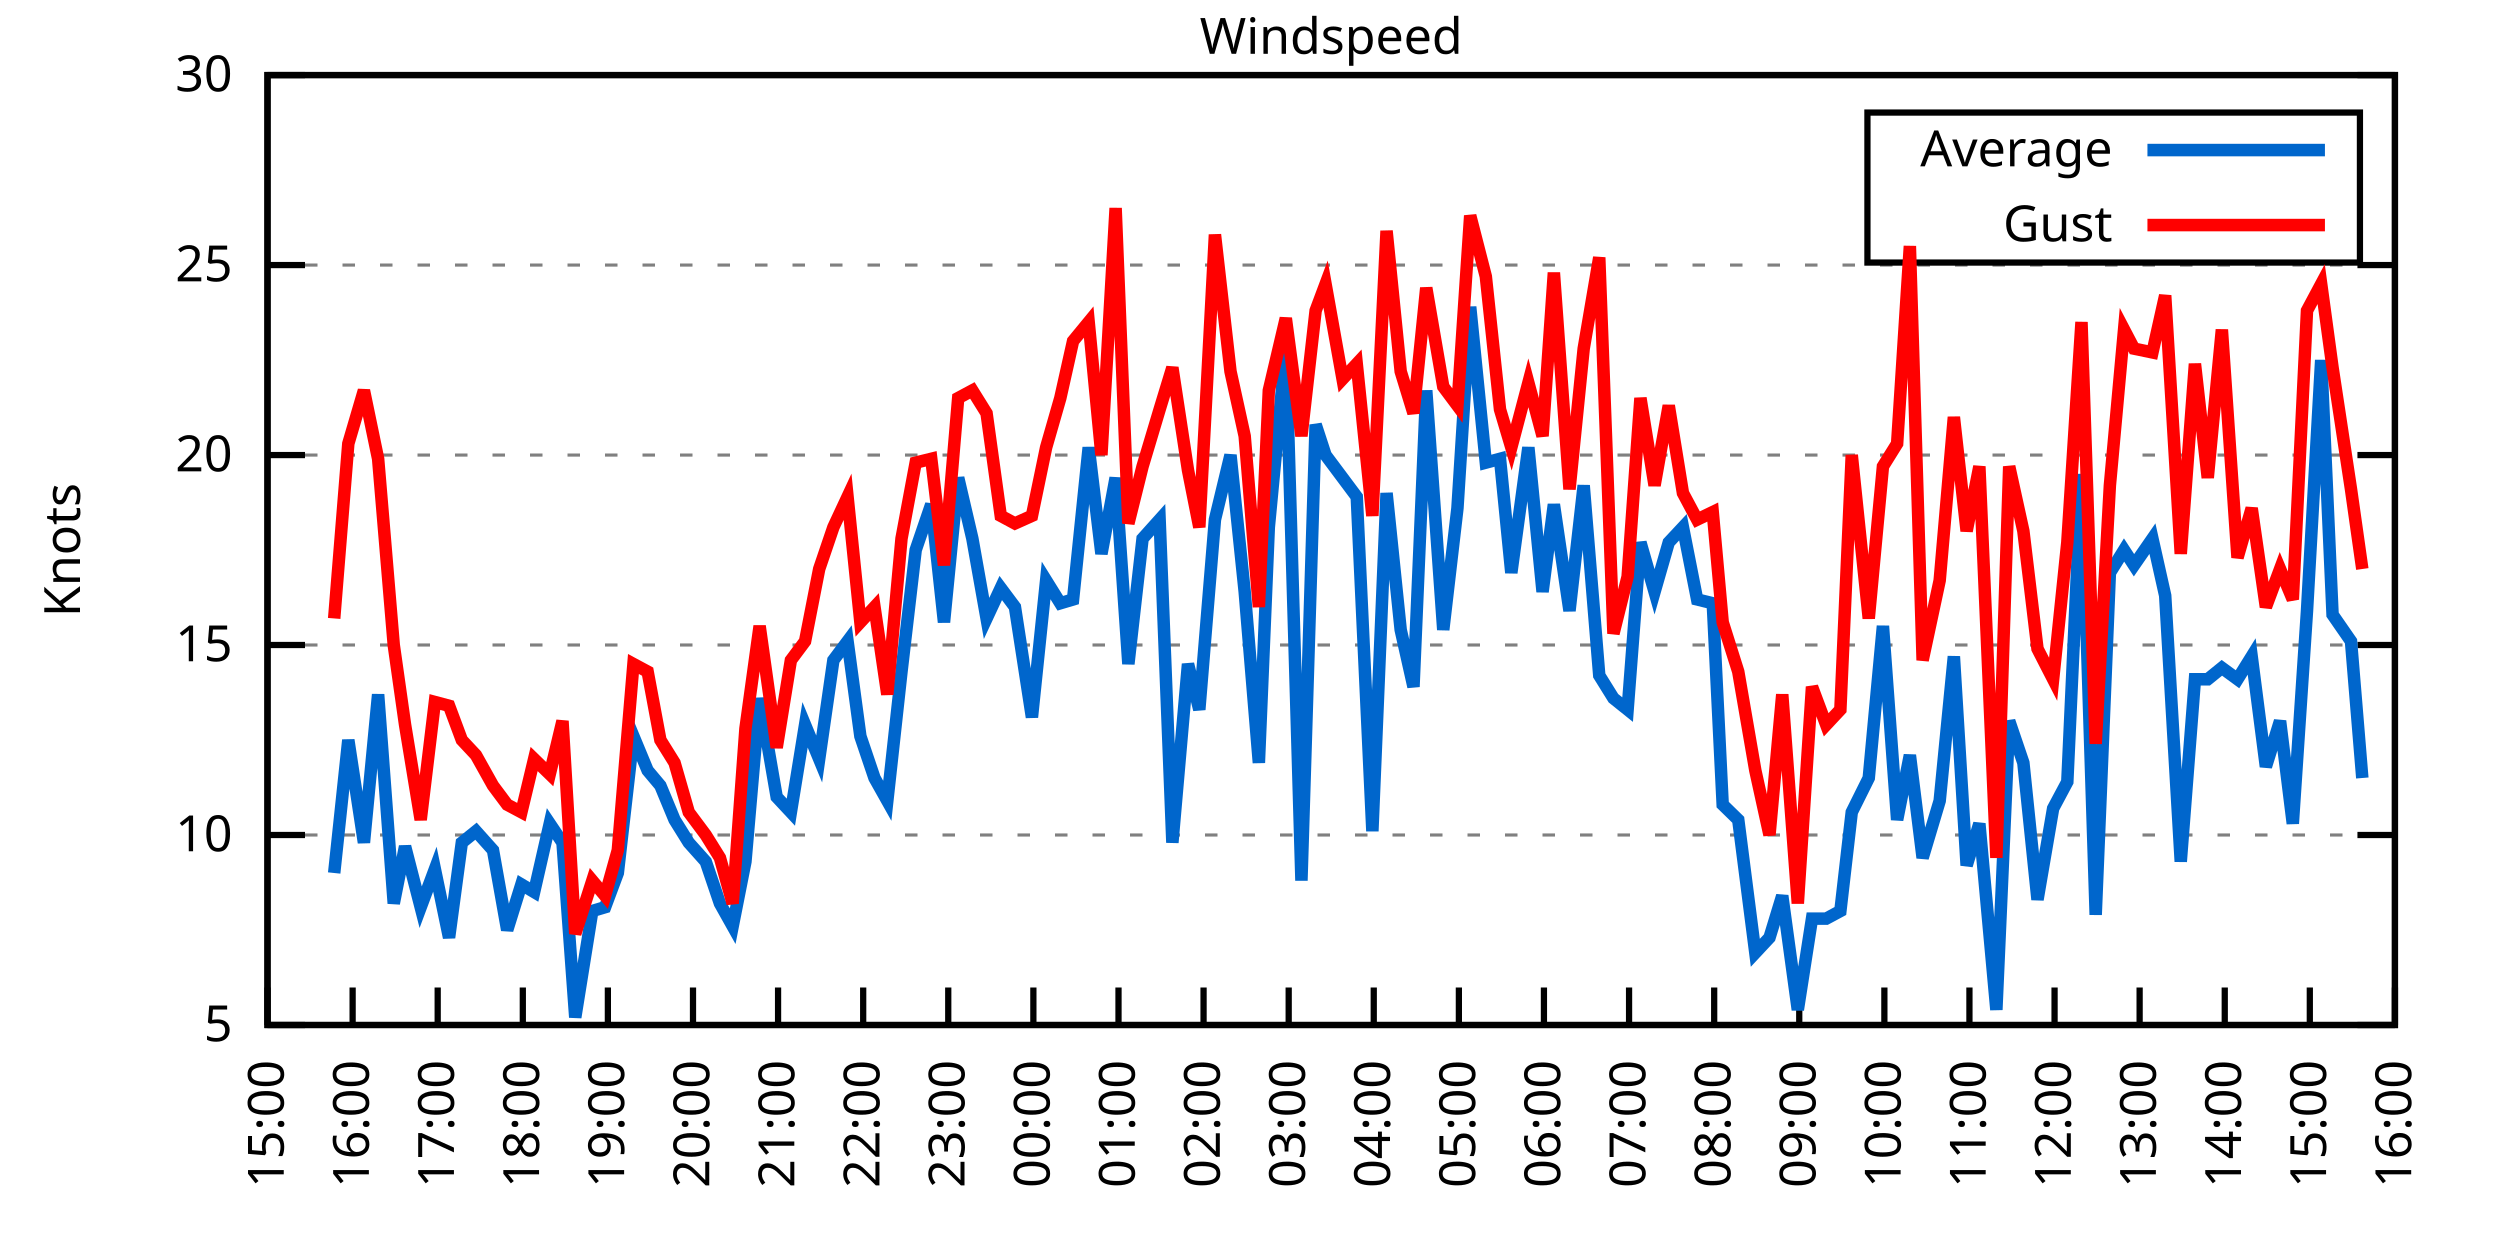
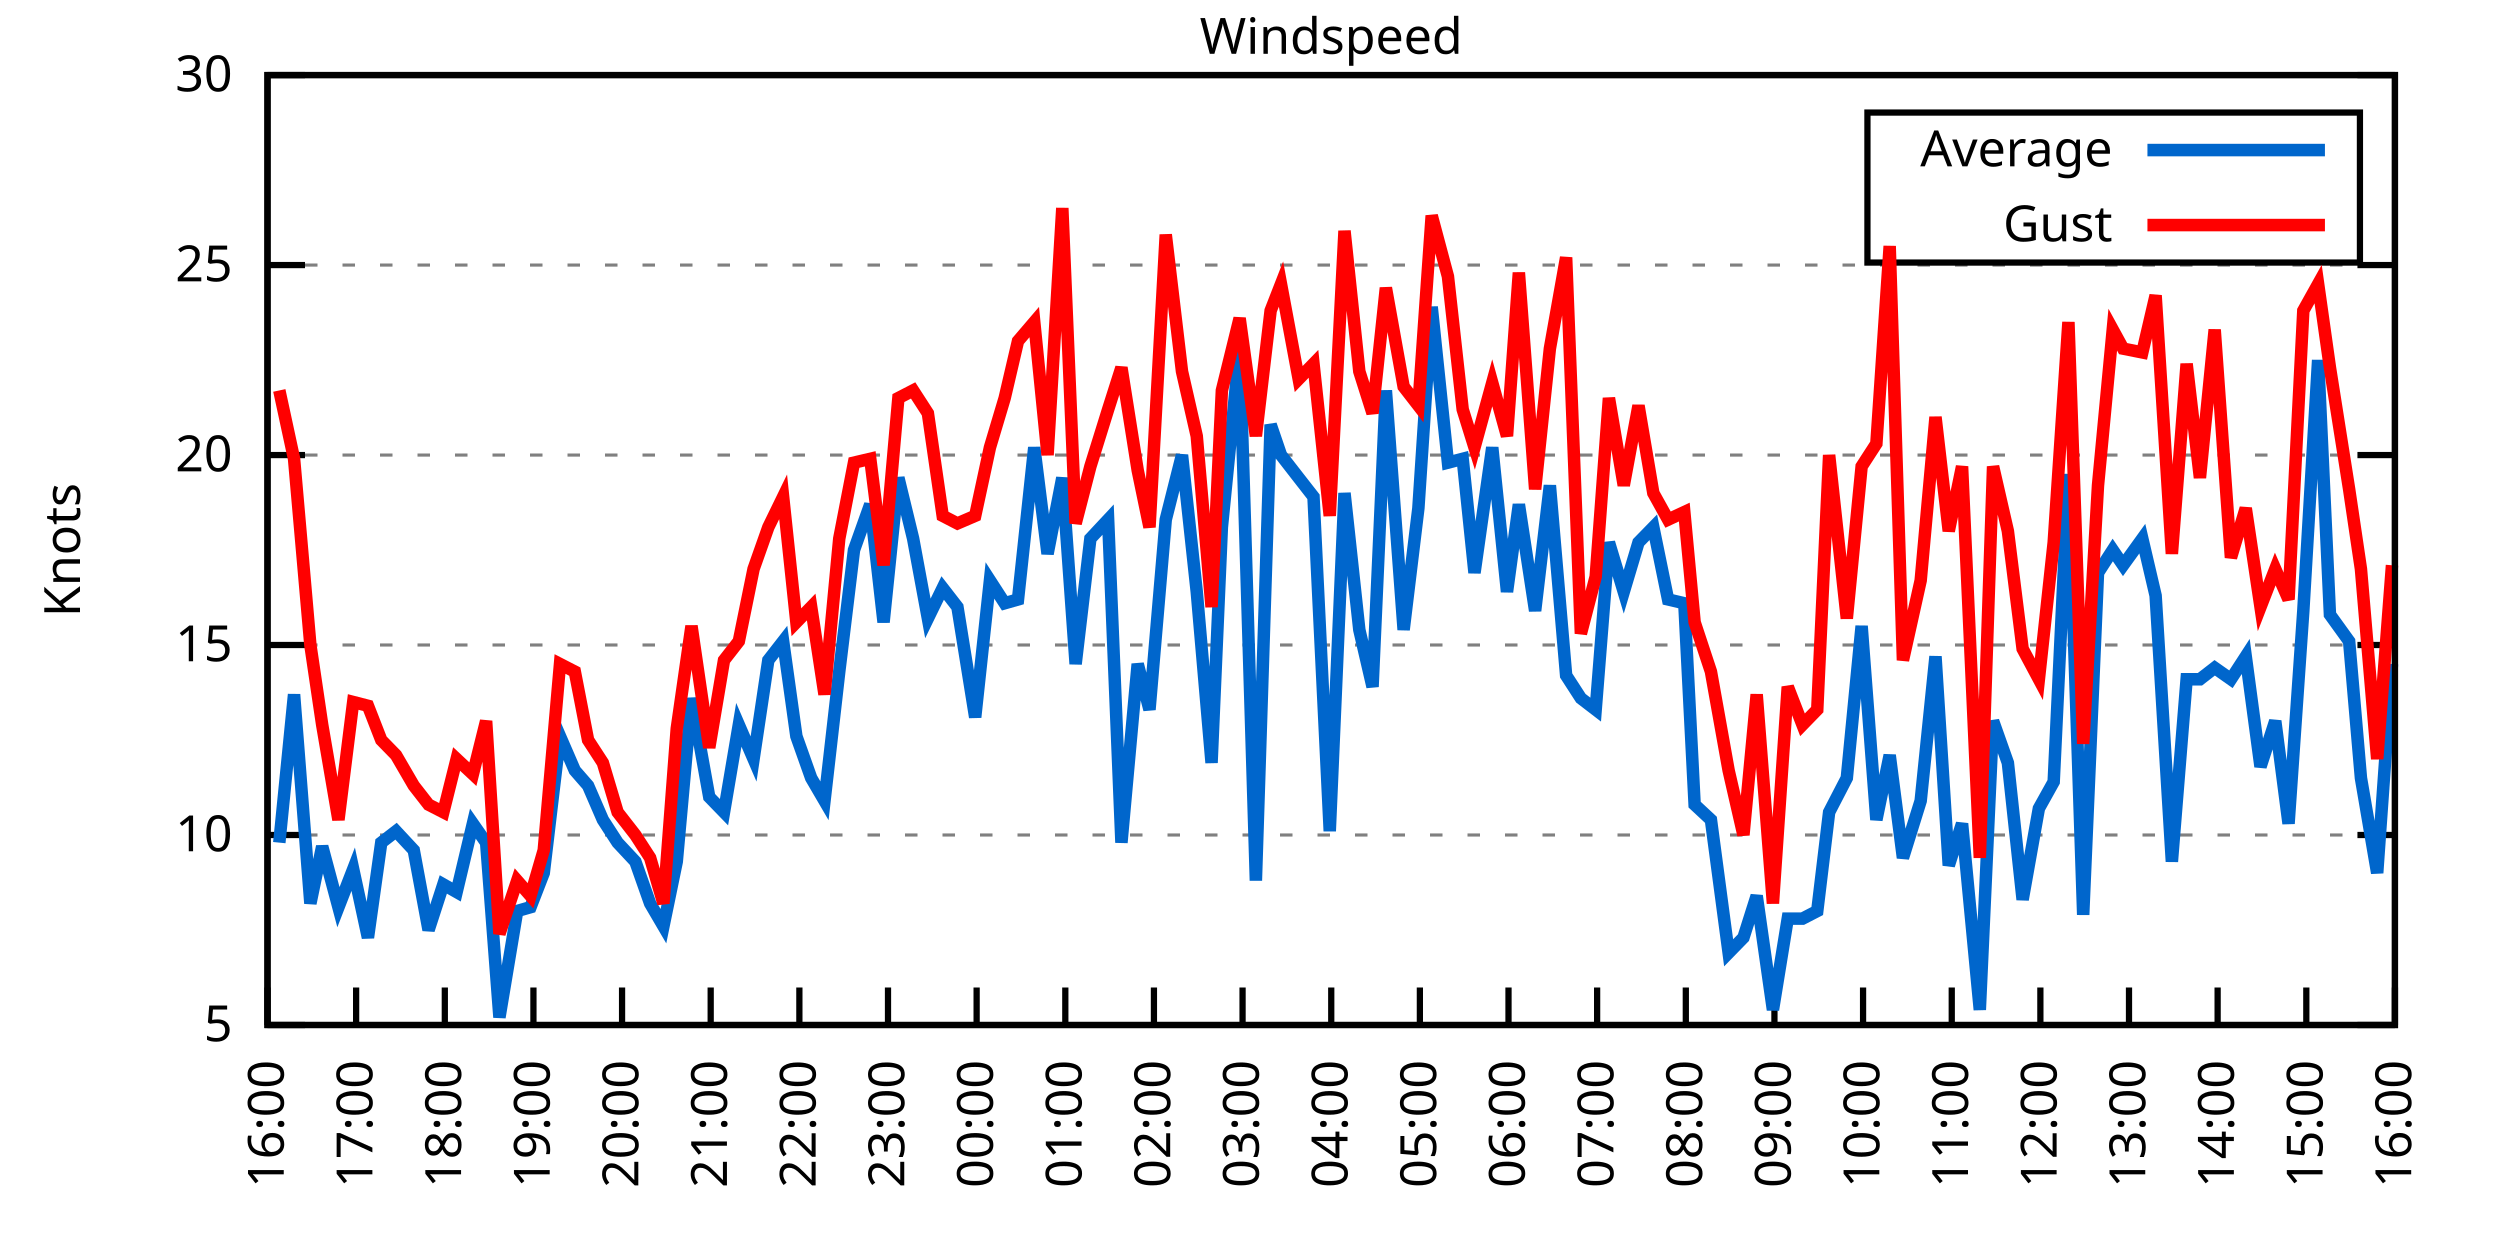
<svg xmlns="http://www.w3.org/2000/svg" xmlns:xlink="http://www.w3.org/1999/xlink" width="400" height="200" viewBox="0 0 400 200">
  <g id="gnuplot_canvas">
    <rect x="0" y="0" width="400" height="200" fill="none" />
    <defs>
      <circle id="gpDot" r="0.5" stroke-width="0.5" stroke="currentColor" />
      <path id="gpPt0" stroke-width="0.333" stroke="currentColor" d="M-1,0 h2 M0,-1 v2" />
      <path id="gpPt1" stroke-width="0.333" stroke="currentColor" d="M-1,-1 L1,1 M1,-1 L-1,1" />
      <path id="gpPt2" stroke-width="0.333" stroke="currentColor" d="M-1,0 L1,0 M0,-1 L0,1 M-1,-1 L1,1 M-1,1 L1,-1" />
      <rect id="gpPt3" stroke-width="0.333" stroke="currentColor" x="-1" y="-1" width="2" height="2" />
      <rect id="gpPt4" stroke-width="0.333" stroke="currentColor" fill="currentColor" x="-1" y="-1" width="2" height="2" />
      <circle id="gpPt5" stroke-width="0.333" stroke="currentColor" cx="0" cy="0" r="1" />
      <use xlink:href="#gpPt5" id="gpPt6" fill="currentColor" stroke="none" />
      <path id="gpPt7" stroke-width="0.333" stroke="currentColor" d="M0,-1.33 L-1.33,0.67 L1.33,0.67 z" />
      <use xlink:href="#gpPt7" id="gpPt8" fill="currentColor" stroke="none" />
      <use xlink:href="#gpPt7" id="gpPt9" stroke="currentColor" transform="rotate(180)" />
      <use xlink:href="#gpPt9" id="gpPt10" fill="currentColor" stroke="none" />
      <use xlink:href="#gpPt3" id="gpPt11" stroke="currentColor" transform="rotate(45)" />
      <use xlink:href="#gpPt11" id="gpPt12" fill="currentColor" stroke="none" />
      <path id="gpPt13" stroke-width="0.333" stroke="currentColor" d="M0,1.330 L1.265,0.411 L0.782,-1.067 L-0.782,-1.076 L-1.265,0.411 z" />
      <use xlink:href="#gpPt13" id="gpPt14" fill="currentColor" stroke="none" />
      <filter id="textbox" filterUnits="objectBoundingBox" x="0" y="0" height="1" width="1">
        <feFlood flood-color="white" flood-opacity="1" result="bgnd" />
        <feComposite in="SourceGraphic" in2="bgnd" operator="atop" />
      </filter>
      <filter id="greybox" filterUnits="objectBoundingBox" x="0" y="0" height="1" width="1">
        <feFlood flood-color="lightgrey" flood-opacity="1" result="grey" />
        <feComposite in="SourceGraphic" in2="grey" operator="atop" />
      </filter>
    </defs>
    <g fill="none" color="white" stroke="currentColor" stroke-width="1.00" stroke-linecap="butt" stroke-linejoin="miter">
</g>
    <g fill="none" color="black" stroke="currentColor" stroke-width="1.00" stroke-linecap="butt" stroke-linejoin="miter">
      <g stroke="none" shape-rendering="crispEdges">
        <polygon fill="rgb(255, 255, 255)" points="42.80,164.00 383.18,164.00 383.18,12.02 42.80,12.02 " />
      </g>
    </g>
    <g fill="none" color="black" stroke="currentColor" stroke-width="1.00" stroke-linecap="butt" stroke-linejoin="miter">
</g>
    <g fill="none" color="black" stroke="black" stroke-width="0.50" stroke-linecap="butt" stroke-linejoin="miter">
</g>
    <g fill="none" color="gray" stroke="currentColor" stroke-width="0.50" stroke-linecap="butt" stroke-linejoin="miter">
      <path stroke="gray" stroke-dasharray="2,4" class="gridline" d="M42.80,164.00 L383.19,164.00  " />
    </g>
    <g fill="none" color="gray" stroke="gray" stroke-width="1.00" stroke-linecap="butt" stroke-linejoin="miter">
</g>
    <g fill="none" color="black" stroke="currentColor" stroke-width="1.00" stroke-linecap="butt" stroke-linejoin="miter">
      <path stroke="black" d="M42.80,164.00 L48.80,164.00 M383.19,164.00 L377.19,164.00  " />
      <g transform="translate(37.20,166.60)" stroke="none" fill="black" font-family="Sans" font-size="8.00" text-anchor="end">
        <text>
          <tspan font-family="Sans"> 5</tspan>
        </text>
      </g>
    </g>
    <g fill="none" color="black" stroke="currentColor" stroke-width="1.00" stroke-linecap="butt" stroke-linejoin="miter">
</g>
    <g fill="none" color="black" stroke="black" stroke-width="0.50" stroke-linecap="butt" stroke-linejoin="miter">
</g>
    <g fill="none" color="gray" stroke="currentColor" stroke-width="0.50" stroke-linecap="butt" stroke-linejoin="miter">
      <path stroke="gray" stroke-dasharray="2,4" class="gridline" d="M42.80,133.60 L383.19,133.60  " />
    </g>
    <g fill="none" color="gray" stroke="gray" stroke-width="1.00" stroke-linecap="butt" stroke-linejoin="miter">
</g>
    <g fill="none" color="black" stroke="currentColor" stroke-width="1.00" stroke-linecap="butt" stroke-linejoin="miter">
      <path stroke="black" d="M42.80,133.60 L48.80,133.60 M383.19,133.60 L377.19,133.60  " />
      <g transform="translate(37.20,136.20)" stroke="none" fill="black" font-family="Sans" font-size="8.00" text-anchor="end">
        <text>
          <tspan font-family="Sans"> 10</tspan>
        </text>
      </g>
    </g>
    <g fill="none" color="black" stroke="currentColor" stroke-width="1.00" stroke-linecap="butt" stroke-linejoin="miter">
</g>
    <g fill="none" color="black" stroke="black" stroke-width="0.50" stroke-linecap="butt" stroke-linejoin="miter">
</g>
    <g fill="none" color="gray" stroke="currentColor" stroke-width="0.50" stroke-linecap="butt" stroke-linejoin="miter">
      <path stroke="gray" stroke-dasharray="2,4" class="gridline" d="M42.80,103.20 L383.19,103.20  " />
    </g>
    <g fill="none" color="gray" stroke="gray" stroke-width="1.00" stroke-linecap="butt" stroke-linejoin="miter">
</g>
    <g fill="none" color="black" stroke="currentColor" stroke-width="1.00" stroke-linecap="butt" stroke-linejoin="miter">
      <path stroke="black" d="M42.80,103.20 L48.80,103.20 M383.19,103.20 L377.19,103.20  " />
      <g transform="translate(37.20,105.80)" stroke="none" fill="black" font-family="Sans" font-size="8.00" text-anchor="end">
        <text>
          <tspan font-family="Sans"> 15</tspan>
        </text>
      </g>
    </g>
    <g fill="none" color="black" stroke="currentColor" stroke-width="1.00" stroke-linecap="butt" stroke-linejoin="miter">
</g>
    <g fill="none" color="black" stroke="black" stroke-width="0.50" stroke-linecap="butt" stroke-linejoin="miter">
</g>
    <g fill="none" color="gray" stroke="currentColor" stroke-width="0.50" stroke-linecap="butt" stroke-linejoin="miter">
      <path stroke="gray" stroke-dasharray="2,4" class="gridline" d="M42.80,72.81 L383.19,72.81  " />
    </g>
    <g fill="none" color="gray" stroke="gray" stroke-width="1.00" stroke-linecap="butt" stroke-linejoin="miter">
</g>
    <g fill="none" color="black" stroke="currentColor" stroke-width="1.00" stroke-linecap="butt" stroke-linejoin="miter">
      <path stroke="black" d="M42.80,72.81 L48.80,72.81 M383.19,72.81 L377.19,72.81  " />
      <g transform="translate(37.20,75.41)" stroke="none" fill="black" font-family="Sans" font-size="8.00" text-anchor="end">
        <text>
          <tspan font-family="Sans"> 20</tspan>
        </text>
      </g>
    </g>
    <g fill="none" color="black" stroke="currentColor" stroke-width="1.00" stroke-linecap="butt" stroke-linejoin="miter">
</g>
    <g fill="none" color="black" stroke="black" stroke-width="0.50" stroke-linecap="butt" stroke-linejoin="miter">
</g>
    <g fill="none" color="gray" stroke="currentColor" stroke-width="0.50" stroke-linecap="butt" stroke-linejoin="miter">
      <path stroke="gray" stroke-dasharray="2,4" class="gridline" d="M42.80,42.41 L383.19,42.41  " />
    </g>
    <g fill="none" color="gray" stroke="gray" stroke-width="1.00" stroke-linecap="butt" stroke-linejoin="miter">
</g>
    <g fill="none" color="black" stroke="currentColor" stroke-width="1.00" stroke-linecap="butt" stroke-linejoin="miter">
      <path stroke="black" d="M42.80,42.41 L48.80,42.41 M383.19,42.41 L377.19,42.41  " />
      <g transform="translate(37.20,45.01)" stroke="none" fill="black" font-family="Sans" font-size="8.00" text-anchor="end">
        <text>
          <tspan font-family="Sans"> 25</tspan>
        </text>
      </g>
    </g>
    <g fill="none" color="black" stroke="currentColor" stroke-width="1.00" stroke-linecap="butt" stroke-linejoin="miter">
</g>
    <g fill="none" color="black" stroke="black" stroke-width="0.50" stroke-linecap="butt" stroke-linejoin="miter">
</g>
    <g fill="none" color="gray" stroke="currentColor" stroke-width="0.50" stroke-linecap="butt" stroke-linejoin="miter">
      <path stroke="gray" stroke-dasharray="2,4" class="gridline" d="M42.80,12.01 L383.19,12.01  " />
    </g>
    <g fill="none" color="gray" stroke="gray" stroke-width="1.00" stroke-linecap="butt" stroke-linejoin="miter">
</g>
    <g fill="none" color="black" stroke="currentColor" stroke-width="1.00" stroke-linecap="butt" stroke-linejoin="miter">
      <path stroke="black" d="M42.80,12.01 L48.80,12.01 M383.19,12.01 L377.19,12.01  " />
      <g transform="translate(37.20,14.61)" stroke="none" fill="black" font-family="Sans" font-size="8.00" text-anchor="end">
        <text>
          <tspan font-family="Sans"> 30</tspan>
        </text>
      </g>
    </g>
    <g fill="none" color="black" stroke="currentColor" stroke-width="1.00" stroke-linecap="butt" stroke-linejoin="miter">
      <path stroke="black" d="M42.80,164.00 L42.80,158.00  " />
      <g transform="translate(45.40,169.60) rotate(270.00)" stroke="none" fill="black" font-family="Sans" font-size="8.00" text-anchor="end">
        <text>
-           <tspan font-family="Sans">15:00</tspan>
-         </text>
-       </g>
-     </g>
-     <g fill="none" color="black" stroke="currentColor" stroke-width="1.00" stroke-linecap="butt" stroke-linejoin="miter">
-       <path stroke="black" d="M56.42,164.00 L56.42,158.00  " />
-       <g transform="translate(59.02,169.60) rotate(270.00)" stroke="none" fill="black" font-family="Sans" font-size="8.00" text-anchor="end">
-         <text>
          <tspan font-family="Sans">16:00</tspan>
        </text>
      </g>
    </g>
    <g fill="none" color="black" stroke="currentColor" stroke-width="1.00" stroke-linecap="butt" stroke-linejoin="miter">
-       <path stroke="black" d="M70.03,164.00 L70.03,158.00  " />
-       <g transform="translate(72.63,169.60) rotate(270.00)" stroke="none" fill="black" font-family="Sans" font-size="8.00" text-anchor="end">
+       <path stroke="black" d="M56.98,164.00 L56.98,158.00  " />
+       <g transform="translate(59.58,169.60) rotate(270.00)" stroke="none" fill="black" font-family="Sans" font-size="8.00" text-anchor="end">
        <text>
          <tspan font-family="Sans">17:00</tspan>
        </text>
      </g>
    </g>
    <g fill="none" color="black" stroke="currentColor" stroke-width="1.00" stroke-linecap="butt" stroke-linejoin="miter">
-       <path stroke="black" d="M83.65,164.00 L83.65,158.00  " />
-       <g transform="translate(86.25,169.60) rotate(270.00)" stroke="none" fill="black" font-family="Sans" font-size="8.00" text-anchor="end">
+       <path stroke="black" d="M71.17,164.00 L71.17,158.00  " />
+       <g transform="translate(73.77,169.60) rotate(270.00)" stroke="none" fill="black" font-family="Sans" font-size="8.00" text-anchor="end">
        <text>
          <tspan font-family="Sans">18:00</tspan>
        </text>
      </g>
    </g>
    <g fill="none" color="black" stroke="currentColor" stroke-width="1.00" stroke-linecap="butt" stroke-linejoin="miter">
-       <path stroke="black" d="M97.26,164.00 L97.26,158.00  " />
-       <g transform="translate(99.86,169.60) rotate(270.00)" stroke="none" fill="black" font-family="Sans" font-size="8.00" text-anchor="end">
+       <path stroke="black" d="M85.35,164.00 L85.35,158.00  " />
+       <g transform="translate(87.95,169.60) rotate(270.00)" stroke="none" fill="black" font-family="Sans" font-size="8.00" text-anchor="end">
        <text>
          <tspan font-family="Sans">19:00</tspan>
        </text>
      </g>
    </g>
    <g fill="none" color="black" stroke="currentColor" stroke-width="1.00" stroke-linecap="butt" stroke-linejoin="miter">
-       <path stroke="black" d="M110.88,164.00 L110.88,158.00  " />
-       <g transform="translate(113.48,169.60) rotate(270.00)" stroke="none" fill="black" font-family="Sans" font-size="8.00" text-anchor="end">
+       <path stroke="black" d="M99.53,164.00 L99.53,158.00  " />
+       <g transform="translate(102.13,169.60) rotate(270.00)" stroke="none" fill="black" font-family="Sans" font-size="8.00" text-anchor="end">
        <text>
          <tspan font-family="Sans">20:00</tspan>
        </text>
      </g>
    </g>
    <g fill="none" color="black" stroke="currentColor" stroke-width="1.00" stroke-linecap="butt" stroke-linejoin="miter">
-       <path stroke="black" d="M124.49,164.00 L124.49,158.00  " />
-       <g transform="translate(127.09,169.60) rotate(270.00)" stroke="none" fill="black" font-family="Sans" font-size="8.00" text-anchor="end">
+       <path stroke="black" d="M113.71,164.00 L113.71,158.00  " />
+       <g transform="translate(116.31,169.60) rotate(270.00)" stroke="none" fill="black" font-family="Sans" font-size="8.00" text-anchor="end">
        <text>
          <tspan font-family="Sans">21:00</tspan>
        </text>
      </g>
    </g>
    <g fill="none" color="black" stroke="currentColor" stroke-width="1.00" stroke-linecap="butt" stroke-linejoin="miter">
-       <path stroke="black" d="M138.11,164.00 L138.11,158.00  " />
-       <g transform="translate(140.71,169.60) rotate(270.00)" stroke="none" fill="black" font-family="Sans" font-size="8.00" text-anchor="end">
+       <path stroke="black" d="M127.90,164.00 L127.90,158.00  " />
+       <g transform="translate(130.50,169.60) rotate(270.00)" stroke="none" fill="black" font-family="Sans" font-size="8.00" text-anchor="end">
        <text>
          <tspan font-family="Sans">22:00</tspan>
        </text>
      </g>
    </g>
    <g fill="none" color="black" stroke="currentColor" stroke-width="1.00" stroke-linecap="butt" stroke-linejoin="miter">
-       <path stroke="black" d="M151.72,164.00 L151.72,158.00  " />
-       <g transform="translate(154.32,169.60) rotate(270.00)" stroke="none" fill="black" font-family="Sans" font-size="8.00" text-anchor="end">
+       <path stroke="black" d="M142.08,164.00 L142.08,158.00  " />
+       <g transform="translate(144.68,169.60) rotate(270.00)" stroke="none" fill="black" font-family="Sans" font-size="8.00" text-anchor="end">
        <text>
          <tspan font-family="Sans">23:00</tspan>
        </text>
      </g>
    </g>
    <g fill="none" color="black" stroke="currentColor" stroke-width="1.00" stroke-linecap="butt" stroke-linejoin="miter">
-       <path stroke="black" d="M165.34,164.00 L165.34,158.00  " />
-       <g transform="translate(167.94,169.60) rotate(270.00)" stroke="none" fill="black" font-family="Sans" font-size="8.00" text-anchor="end">
+       <path stroke="black" d="M156.26,164.00 L156.26,158.00  " />
+       <g transform="translate(158.86,169.60) rotate(270.00)" stroke="none" fill="black" font-family="Sans" font-size="8.00" text-anchor="end">
        <text>
          <tspan font-family="Sans">00:00</tspan>
        </text>
      </g>
    </g>
    <g fill="none" color="black" stroke="currentColor" stroke-width="1.00" stroke-linecap="butt" stroke-linejoin="miter">
-       <path stroke="black" d="M178.96,164.00 L178.96,158.00  " />
-       <g transform="translate(181.56,169.60) rotate(270.00)" stroke="none" fill="black" font-family="Sans" font-size="8.00" text-anchor="end">
+       <path stroke="black" d="M170.45,164.00 L170.45,158.00  " />
+       <g transform="translate(173.05,169.60) rotate(270.00)" stroke="none" fill="black" font-family="Sans" font-size="8.00" text-anchor="end">
        <text>
          <tspan font-family="Sans">01:00</tspan>
        </text>
      </g>
    </g>
    <g fill="none" color="black" stroke="currentColor" stroke-width="1.00" stroke-linecap="butt" stroke-linejoin="miter">
-       <path stroke="black" d="M192.57,164.00 L192.57,158.00  " />
-       <g transform="translate(195.17,169.60) rotate(270.00)" stroke="none" fill="black" font-family="Sans" font-size="8.00" text-anchor="end">
+       <path stroke="black" d="M184.63,164.00 L184.63,158.00  " />
+       <g transform="translate(187.23,169.60) rotate(270.00)" stroke="none" fill="black" font-family="Sans" font-size="8.00" text-anchor="end">
        <text>
          <tspan font-family="Sans">02:00</tspan>
        </text>
      </g>
    </g>
    <g fill="none" color="black" stroke="currentColor" stroke-width="1.00" stroke-linecap="butt" stroke-linejoin="miter">
-       <path stroke="black" d="M206.19,164.00 L206.19,158.00  " />
-       <g transform="translate(208.79,169.60) rotate(270.00)" stroke="none" fill="black" font-family="Sans" font-size="8.00" text-anchor="end">
+       <path stroke="black" d="M198.81,164.00 L198.81,158.00  " />
+       <g transform="translate(201.41,169.60) rotate(270.00)" stroke="none" fill="black" font-family="Sans" font-size="8.00" text-anchor="end">
        <text>
          <tspan font-family="Sans">03:00</tspan>
        </text>
      </g>
    </g>
    <g fill="none" color="black" stroke="currentColor" stroke-width="1.00" stroke-linecap="butt" stroke-linejoin="miter">
-       <path stroke="black" d="M219.80,164.00 L219.80,158.00  " />
-       <g transform="translate(222.40,169.60) rotate(270.00)" stroke="none" fill="black" font-family="Sans" font-size="8.00" text-anchor="end">
+       <path stroke="black" d="M213.00,164.00 L213.00,158.00  " />
+       <g transform="translate(215.60,169.60) rotate(270.00)" stroke="none" fill="black" font-family="Sans" font-size="8.00" text-anchor="end">
        <text>
          <tspan font-family="Sans">04:00</tspan>
        </text>
      </g>
    </g>
    <g fill="none" color="black" stroke="currentColor" stroke-width="1.00" stroke-linecap="butt" stroke-linejoin="miter">
-       <path stroke="black" d="M233.42,164.00 L233.42,158.00  " />
-       <g transform="translate(236.02,169.60) rotate(270.00)" stroke="none" fill="black" font-family="Sans" font-size="8.00" text-anchor="end">
+       <path stroke="black" d="M227.18,164.00 L227.18,158.00  " />
+       <g transform="translate(229.78,169.60) rotate(270.00)" stroke="none" fill="black" font-family="Sans" font-size="8.00" text-anchor="end">
        <text>
          <tspan font-family="Sans">05:00</tspan>
        </text>
      </g>
    </g>
    <g fill="none" color="black" stroke="currentColor" stroke-width="1.00" stroke-linecap="butt" stroke-linejoin="miter">
-       <path stroke="black" d="M247.03,164.00 L247.03,158.00  " />
-       <g transform="translate(249.63,169.60) rotate(270.00)" stroke="none" fill="black" font-family="Sans" font-size="8.00" text-anchor="end">
+       <path stroke="black" d="M241.36,164.00 L241.36,158.00  " />
+       <g transform="translate(243.96,169.60) rotate(270.00)" stroke="none" fill="black" font-family="Sans" font-size="8.00" text-anchor="end">
        <text>
          <tspan font-family="Sans">06:00</tspan>
        </text>
      </g>
    </g>
    <g fill="none" color="black" stroke="currentColor" stroke-width="1.00" stroke-linecap="butt" stroke-linejoin="miter">
-       <path stroke="black" d="M260.65,164.00 L260.65,158.00  " />
-       <g transform="translate(263.25,169.60) rotate(270.00)" stroke="none" fill="black" font-family="Sans" font-size="8.00" text-anchor="end">
+       <path stroke="black" d="M255.54,164.00 L255.54,158.00  " />
+       <g transform="translate(258.14,169.60) rotate(270.00)" stroke="none" fill="black" font-family="Sans" font-size="8.00" text-anchor="end">
        <text>
          <tspan font-family="Sans">07:00</tspan>
        </text>
      </g>
    </g>
    <g fill="none" color="black" stroke="currentColor" stroke-width="1.00" stroke-linecap="butt" stroke-linejoin="miter">
-       <path stroke="black" d="M274.27,164.00 L274.27,158.00  " />
-       <g transform="translate(276.87,169.60) rotate(270.00)" stroke="none" fill="black" font-family="Sans" font-size="8.00" text-anchor="end">
+       <path stroke="black" d="M269.73,164.00 L269.73,158.00  " />
+       <g transform="translate(272.33,169.60) rotate(270.00)" stroke="none" fill="black" font-family="Sans" font-size="8.00" text-anchor="end">
        <text>
          <tspan font-family="Sans">08:00</tspan>
        </text>
      </g>
    </g>
    <g fill="none" color="black" stroke="currentColor" stroke-width="1.00" stroke-linecap="butt" stroke-linejoin="miter">
-       <path stroke="black" d="M287.88,164.00 L287.88,158.00  " />
-       <g transform="translate(290.48,169.60) rotate(270.00)" stroke="none" fill="black" font-family="Sans" font-size="8.00" text-anchor="end">
+       <path stroke="black" d="M283.91,164.00 L283.91,158.00  " />
+       <g transform="translate(286.51,169.60) rotate(270.00)" stroke="none" fill="black" font-family="Sans" font-size="8.00" text-anchor="end">
        <text>
          <tspan font-family="Sans">09:00</tspan>
        </text>
      </g>
    </g>
    <g fill="none" color="black" stroke="currentColor" stroke-width="1.00" stroke-linecap="butt" stroke-linejoin="miter">
-       <path stroke="black" d="M301.50,164.00 L301.50,158.00  " />
-       <g transform="translate(304.10,169.60) rotate(270.00)" stroke="none" fill="black" font-family="Sans" font-size="8.00" text-anchor="end">
+       <path stroke="black" d="M298.09,164.00 L298.09,158.00  " />
+       <g transform="translate(300.69,169.60) rotate(270.00)" stroke="none" fill="black" font-family="Sans" font-size="8.00" text-anchor="end">
        <text>
          <tspan font-family="Sans">10:00</tspan>
        </text>
      </g>
    </g>
    <g fill="none" color="black" stroke="currentColor" stroke-width="1.00" stroke-linecap="butt" stroke-linejoin="miter">
-       <path stroke="black" d="M315.11,164.00 L315.11,158.00  " />
-       <g transform="translate(317.71,169.60) rotate(270.00)" stroke="none" fill="black" font-family="Sans" font-size="8.00" text-anchor="end">
+       <path stroke="black" d="M312.28,164.00 L312.28,158.00  " />
+       <g transform="translate(314.88,169.60) rotate(270.00)" stroke="none" fill="black" font-family="Sans" font-size="8.00" text-anchor="end">
        <text>
          <tspan font-family="Sans">11:00</tspan>
        </text>
      </g>
    </g>
    <g fill="none" color="black" stroke="currentColor" stroke-width="1.00" stroke-linecap="butt" stroke-linejoin="miter">
-       <path stroke="black" d="M328.73,164.00 L328.73,158.00  " />
-       <g transform="translate(331.33,169.60) rotate(270.00)" stroke="none" fill="black" font-family="Sans" font-size="8.00" text-anchor="end">
+       <path stroke="black" d="M326.46,164.00 L326.46,158.00  " />
+       <g transform="translate(329.06,169.60) rotate(270.00)" stroke="none" fill="black" font-family="Sans" font-size="8.00" text-anchor="end">
        <text>
          <tspan font-family="Sans">12:00</tspan>
        </text>
      </g>
    </g>
    <g fill="none" color="black" stroke="currentColor" stroke-width="1.00" stroke-linecap="butt" stroke-linejoin="miter">
-       <path stroke="black" d="M342.34,164.00 L342.34,158.00  " />
-       <g transform="translate(344.94,169.60) rotate(270.00)" stroke="none" fill="black" font-family="Sans" font-size="8.00" text-anchor="end">
+       <path stroke="black" d="M340.64,164.00 L340.64,158.00  " />
+       <g transform="translate(343.24,169.60) rotate(270.00)" stroke="none" fill="black" font-family="Sans" font-size="8.00" text-anchor="end">
        <text>
          <tspan font-family="Sans">13:00</tspan>
        </text>
      </g>
    </g>
    <g fill="none" color="black" stroke="currentColor" stroke-width="1.00" stroke-linecap="butt" stroke-linejoin="miter">
-       <path stroke="black" d="M355.96,164.00 L355.96,158.00  " />
-       <g transform="translate(358.56,169.60) rotate(270.00)" stroke="none" fill="black" font-family="Sans" font-size="8.00" text-anchor="end">
+       <path stroke="black" d="M354.82,164.00 L354.82,158.00  " />
+       <g transform="translate(357.42,169.60) rotate(270.00)" stroke="none" fill="black" font-family="Sans" font-size="8.00" text-anchor="end">
        <text>
          <tspan font-family="Sans">14:00</tspan>
        </text>
      </g>
    </g>
    <g fill="none" color="black" stroke="currentColor" stroke-width="1.00" stroke-linecap="butt" stroke-linejoin="miter">
-       <path stroke="black" d="M369.57,164.00 L369.57,158.00  " />
-       <g transform="translate(372.17,169.60) rotate(270.00)" stroke="none" fill="black" font-family="Sans" font-size="8.00" text-anchor="end">
+       <path stroke="black" d="M369.01,164.00 L369.01,158.00  " />
+       <g transform="translate(371.61,169.60) rotate(270.00)" stroke="none" fill="black" font-family="Sans" font-size="8.00" text-anchor="end">
        <text>
          <tspan font-family="Sans">15:00</tspan>
        </text>
      </g>
    </g>
    <g fill="none" color="black" stroke="currentColor" stroke-width="1.00" stroke-linecap="butt" stroke-linejoin="miter">
      <path stroke="black" d="M383.19,164.00 L383.19,158.00  " />
      <g transform="translate(385.79,169.60) rotate(270.00)" stroke="none" fill="black" font-family="Sans" font-size="8.00" text-anchor="end">
        <text>
          <tspan font-family="Sans">16:00</tspan>
        </text>
      </g>
    </g>
    <g fill="none" color="black" stroke="currentColor" stroke-width="1.00" stroke-linecap="butt" stroke-linejoin="miter">
</g>
    <g fill="none" color="black" stroke="currentColor" stroke-width="1.00" stroke-linecap="butt" stroke-linejoin="miter">
      <path stroke="black" d="M42.80,12.01 L42.80,164.00 L383.19,164.00 L383.19,12.01 L42.80,12.01 Z  " />
    </g>
    <g fill="none" color="black" stroke="currentColor" stroke-width="1.00" stroke-linecap="butt" stroke-linejoin="miter">
</g>
    <g fill="none" color="black" stroke="currentColor" stroke-width="1.00" stroke-linecap="butt" stroke-linejoin="miter">
      <path stroke="black" d="M298.79,42.01 L298.79,18.01 L377.59,18.01 L377.59,42.01 L298.79,42.01 Z  " />
    </g>
    <g id="Windspeed_plot_1">
      <g fill="none" color="white" stroke="black" stroke-width="2.00" stroke-linecap="butt" stroke-linejoin="miter">
</g>
      <g fill="none" color="black" stroke="currentColor" stroke-width="2.00" stroke-linecap="butt" stroke-linejoin="miter">
        <g transform="translate(337.99,26.61)" stroke="none" fill="black" font-family="Sans" font-size="8.00" text-anchor="end">
          <text>
            <tspan font-family="Sans">Average</tspan>
          </text>
        </g>
      </g>
      <g fill="none" color="black" stroke="currentColor" stroke-width="2.00" stroke-linecap="butt" stroke-linejoin="miter">
-         <path stroke="rgb(  0, 102, 204)" d="M343.59,24.01 L371.99,24.01 M53.47,139.68 L55.73,118.40 L58.23,134.82 L60.50,111.11 L63.00,144.55 L64.81,135.43   L67.31,145.15 L69.58,139.07 L71.85,150.02 L73.89,134.82 L76.16,132.99 L78.88,136.03 L81.15,148.80 L83.42,141.51   L85.46,142.72 L87.96,131.78 L90.00,134.82 L92.04,162.78 L94.77,145.76 L96.81,145.15 L98.85,139.68 L101.35,117.80   L103.62,123.27 L105.66,125.70 L107.93,131.17 L110.20,134.82 L112.92,137.86 L115.19,144.55 L117.23,148.19 L119.27,137.86   L121.54,111.72 L124.27,127.52 L126.54,129.95 L128.81,115.97 L131.07,121.44 L133.34,105.64 L135.61,102.60 L137.66,117.80   L139.92,124.48 L141.97,128.13 L144.24,107.46 L146.51,88.00 L149.00,80.71 L151.04,99.56 L153.31,76.45 L155.58,86.18   L157.85,98.95 L160.12,94.08 L162.39,97.12 L165.11,114.76 L167.38,92.87 L169.65,96.52 L171.69,95.91 L174.19,71.59   L176.23,88.61 L178.50,76.45 L180.54,106.24 L182.81,86.18 L185.54,83.14 L187.58,134.82 L190.08,106.24 L191.89,113.54   L194.39,83.14 L196.88,72.81 L199.15,94.69 L201.42,122.05 L203.01,84.36 L205.73,55.78 L208.23,140.90 L210.50,67.94   L212.09,72.81 L214.81,76.45 L217.08,79.49 L219.58,132.99 L221.85,78.89 L224.11,100.77 L226.16,109.89 L228.20,62.47   L230.92,100.77 L233.19,81.32 L235.23,49.10 L237.73,74.02 L240.00,73.41 L241.81,91.65 L244.54,71.59 L246.81,94.69   L248.62,80.71 L251.12,97.73 L253.39,77.67 L255.88,108.07 L258.15,111.72 L260.42,113.54 L262.47,86.79 L264.73,94.69   L267.00,86.79 L269.27,84.36 L271.54,95.91 L274.04,96.52 L275.63,128.74 L278.12,131.17 L280.85,152.45 L283.12,150.02   L285.16,143.33 L287.65,161.57 L289.92,146.98 L292.19,146.98 L294.46,145.76 L296.28,129.95 L299.00,124.48 L301.27,100.16   L303.54,131.17 L305.58,120.83 L307.62,137.25 L310.35,128.13 L312.62,105.03 L314.66,138.47 L316.70,131.78 L319.42,161.57   L321.47,115.36 L323.74,122.05 L326.00,143.94 L328.50,129.35 L330.77,125.09 L333.04,75.85 L335.31,146.37 L337.58,91.65   L339.85,88.00 L341.44,90.44 L344.39,86.18 L346.43,95.30 L348.92,137.86 L351.19,108.68 L353.24,108.68 L355.50,106.85   L358.00,108.68 L360.27,105.03 L362.54,122.66 L364.81,115.36 L366.85,131.78 L369.12,97.73 L371.39,57.61 L373.21,98.34   L376.16,102.60 L377.97,124.48  " />
+         <path stroke="rgb(  0, 102, 204)" d="M343.59,24.01 L371.99,24.01 M44.69,134.82 L47.05,111.11 L49.66,144.55 L51.55,135.43 L54.15,145.15 L56.51,139.07   L58.87,150.02 L61.00,134.82 L63.37,132.99 L66.20,136.03 L68.57,148.80 L70.93,141.51 L73.06,142.72 L75.66,131.78   L77.78,134.82 L79.91,162.78 L82.75,145.76 L84.88,145.15 L87.00,139.68 L89.60,117.80 L91.97,123.27 L94.09,125.70   L96.46,131.17 L98.82,134.82 L101.66,137.86 L104.02,144.55 L106.15,148.19 L108.28,137.86 L110.64,111.72 L113.48,127.52   L115.84,129.95 L118.21,115.97 L120.57,121.44 L122.93,105.64 L125.30,102.60 L127.42,117.80 L129.79,124.48 L131.92,128.13   L134.28,107.46 L136.64,88.00 L139.24,80.71 L141.37,99.56 L143.74,76.45 L146.10,86.18 L148.46,98.95 L150.83,94.08   L153.19,97.12 L156.03,114.76 L158.39,92.87 L160.75,96.52 L162.88,95.91 L165.48,71.59 L167.61,88.61 L169.97,76.45   L172.10,106.24 L174.46,86.18 L177.30,83.14 L179.43,134.82 L182.03,106.24 L183.92,113.54 L186.52,83.14 L189.12,72.81   L191.48,94.69 L193.85,122.05 L195.50,84.36 L198.34,55.78 L200.94,140.90 L203.30,67.94 L204.96,72.81 L207.79,76.45   L210.16,79.49 L212.76,132.99 L215.12,78.89 L217.49,100.77 L219.61,109.89 L221.74,62.47 L224.58,100.77 L226.94,81.32   L229.07,49.10 L231.67,74.02 L234.03,73.41 L235.92,91.65 L238.76,71.59 L241.12,94.69 L243.02,80.71 L245.62,97.73   L247.98,77.67 L250.58,108.07 L252.94,111.72 L255.31,113.54 L257.43,86.79 L259.80,94.69 L262.16,86.79 L264.53,84.36   L266.89,95.91 L269.49,96.52 L271.14,128.74 L273.75,131.17 L276.58,152.45 L278.95,150.02 L281.07,143.33 L283.67,161.57   L286.04,146.98 L288.40,146.98 L290.76,145.76 L292.66,129.95 L295.49,124.48 L297.86,100.16 L300.22,131.17 L302.35,120.83   L304.47,137.25 L307.31,128.13 L309.68,105.03 L311.80,138.47 L313.93,131.78 L316.77,161.57 L318.89,115.36 L321.26,122.05   L323.62,143.94 L326.22,129.35 L328.59,125.09 L330.95,75.85 L333.31,146.37 L335.68,91.65 L338.04,88.00 L339.70,90.44   L342.77,86.18 L344.90,95.30 L347.50,137.86 L349.86,108.68 L351.99,108.68 L354.35,106.85 L356.95,108.68 L359.32,105.03   L361.68,122.66 L364.04,115.36 L366.17,131.78 L368.53,97.73 L370.90,57.61 L372.79,98.34 L375.86,102.60 L377.75,124.48   L380.35,139.68 L382.72,106.24  " />
      </g>
    </g>
    <g id="Windspeed_plot_2">
      <g fill="none" color="black" stroke="currentColor" stroke-width="2.00" stroke-linecap="butt" stroke-linejoin="miter">
        <g transform="translate(337.99,38.61)" stroke="none" fill="black" font-family="Sans" font-size="8.00" text-anchor="end">
          <text>
            <tspan font-family="Sans">Gust</tspan>
          </text>
        </g>
      </g>
      <g fill="none" color="black" stroke="currentColor" stroke-width="2.00" stroke-linecap="butt" stroke-linejoin="miter">
-         <path stroke="rgb(255,   0,   0)" d="M343.59,36.01 L371.99,36.01 M53.47,98.95 L55.73,70.98 L58.23,62.47 L60.50,73.41 L63.00,103.20 L64.81,115.97   L67.31,131.17 L69.58,112.32 L71.85,112.93 L73.89,118.40 L76.16,120.83 L78.88,125.70 L81.15,128.74 L83.42,129.95   L85.46,121.44 L87.96,123.87 L90.00,115.36 L92.04,149.41 L94.77,140.90 L96.81,143.33 L98.85,136.03 L101.35,106.24   L103.62,107.46 L105.66,118.40 L107.93,122.05 L110.20,129.95 L112.92,133.60 L115.19,137.25 L117.23,144.55 L119.27,116.58   L121.54,100.16 L124.27,119.62 L126.54,105.64 L128.81,102.60 L131.07,91.04 L133.34,84.36 L135.61,79.49 L137.66,99.56   L139.92,97.12 L141.97,111.11 L144.24,86.18 L146.51,74.02 L149.00,73.41 L151.04,90.44 L153.31,63.69 L155.58,62.47   L157.85,66.12 L160.12,82.53 L162.39,83.75 L165.11,82.53 L167.38,71.59 L169.65,63.69 L171.69,54.57 L174.19,51.53   L176.23,72.81 L178.50,33.29 L180.54,83.75 L182.81,74.63 L185.54,65.51 L187.58,58.82 L190.08,75.24 L191.89,84.36   L194.39,37.54 L196.88,59.43 L199.15,69.77 L201.42,97.12 L203.01,62.47 L205.73,50.92 L208.23,69.77 L210.50,49.70   L212.09,45.45 L214.81,60.65 L217.08,58.21 L219.58,82.53 L221.85,36.94 L224.11,59.43 L226.16,66.12 L228.20,46.06   L230.92,61.86 L233.19,64.90 L235.23,34.50 L237.73,44.23 L240.00,65.51 L241.81,71.59 L244.54,61.25 L246.81,69.77   L248.62,43.62 L251.12,78.28 L253.39,55.78 L255.88,41.19 L258.15,101.38 L260.42,92.26 L262.47,63.69 L264.73,77.67   L267.00,64.90 L269.27,78.89 L271.54,83.14 L274.04,81.93 L275.63,99.56 L278.12,107.46 L280.85,123.27 L283.12,133.60   L285.16,111.11 L287.65,144.55 L289.92,109.89 L292.19,115.97 L294.46,113.54 L296.28,72.81 L299.00,98.95 L301.27,74.63   L303.54,70.98 L305.58,39.37 L307.62,105.64 L310.35,92.87 L312.62,66.73 L314.66,84.97 L316.70,74.63 L319.42,137.25   L321.47,74.63 L323.74,84.97 L326.00,103.81 L328.50,108.68 L330.77,86.79 L333.04,51.53 L335.31,119.01 L337.58,77.67   L339.85,52.74 L341.44,55.78 L344.39,56.39 L346.43,47.27 L348.92,88.61 L351.19,58.21 L353.24,76.45 L355.50,52.74   L358.00,89.22 L360.27,81.32 L362.54,97.12 L364.81,91.04 L366.85,95.91 L369.12,49.70 L371.39,45.45 L373.21,58.82   L376.16,78.28 L377.97,91.04  " />
+         <path stroke="rgb(255,   0,   0)" d="M343.59,36.01 L371.99,36.01 M44.69,62.47 L47.05,73.41 L49.66,103.20 L51.55,115.97 L54.15,131.17 L56.51,112.32   L58.87,112.93 L61.00,118.40 L63.37,120.83 L66.20,125.70 L68.57,128.74 L70.93,129.95 L73.06,121.44 L75.66,123.87   L77.78,115.36 L79.91,149.41 L82.75,140.90 L84.88,143.33 L87.00,136.03 L89.60,106.24 L91.97,107.46 L94.09,118.40   L96.46,122.05 L98.82,129.95 L101.66,133.60 L104.02,137.25 L106.15,144.55 L108.28,116.58 L110.64,100.16 L113.48,119.62   L115.84,105.64 L118.21,102.60 L120.57,91.04 L122.93,84.36 L125.30,79.49 L127.42,99.56 L129.79,97.12 L131.92,111.11   L134.28,86.18 L136.64,74.02 L139.24,73.41 L141.37,90.44 L143.74,63.69 L146.10,62.47 L148.46,66.12 L150.83,82.53   L153.19,83.75 L156.03,82.53 L158.39,71.59 L160.75,63.69 L162.88,54.57 L165.48,51.53 L167.61,72.81 L169.97,33.29   L172.10,83.75 L174.46,74.63 L177.30,65.51 L179.43,58.82 L182.03,75.24 L183.92,84.36 L186.52,37.54 L189.12,59.43   L191.48,69.77 L193.85,97.12 L195.50,62.47 L198.34,50.92 L200.94,69.77 L203.30,49.70 L204.96,45.45 L207.79,60.65   L210.16,58.21 L212.76,82.53 L215.12,36.94 L217.49,59.43 L219.61,66.12 L221.74,46.06 L224.58,61.86 L226.94,64.90   L229.07,34.50 L231.67,44.23 L234.03,65.51 L235.92,71.59 L238.76,61.25 L241.12,69.77 L243.02,43.62 L245.62,78.28   L247.98,55.78 L250.58,41.19 L252.94,101.38 L255.31,92.26 L257.43,63.69 L259.80,77.67 L262.16,64.90 L264.53,78.89   L266.89,83.14 L269.49,81.93 L271.14,99.56 L273.75,107.46 L276.58,123.27 L278.95,133.60 L281.07,111.11 L283.67,144.55   L286.04,109.89 L288.40,115.97 L290.76,113.54 L292.66,72.81 L295.49,98.95 L297.86,74.63 L300.22,70.98 L302.35,39.37   L304.47,105.64 L307.31,92.87 L309.68,66.73 L311.80,84.97 L313.93,74.63 L316.77,137.25 L318.89,74.63 L321.26,84.97   L323.62,103.81 L326.22,108.68 L328.59,86.79 L330.95,51.53 L333.31,119.01 L335.68,77.67 L338.04,52.74 L339.70,55.78   L342.77,56.39 L344.90,47.27 L347.50,88.61 L349.86,58.21 L351.99,76.45 L354.35,52.74 L356.95,89.22 L359.32,81.32   L361.68,97.12 L364.04,91.04 L366.17,95.91 L368.53,49.70 L370.90,45.45 L372.79,58.82 L375.86,78.28 L377.75,91.04   L380.35,121.44 L382.72,90.44  " />
      </g>
    </g>
    <g fill="none" color="black" stroke="currentColor" stroke-width="2.00" stroke-linecap="butt" stroke-linejoin="miter">
</g>
    <g fill="none" color="black" stroke="black" stroke-width="1.00" stroke-linecap="butt" stroke-linejoin="miter">
</g>
    <g fill="none" color="black" stroke="currentColor" stroke-width="1.00" stroke-linecap="butt" stroke-linejoin="miter">
      <path stroke="black" d="M42.80,12.01 L42.80,164.00 L383.19,164.00 L383.19,12.01 L42.80,12.01 Z  " />
      <g transform="translate(12.80,88.01) rotate(270.00)" stroke="none" fill="black" font-family="Sans" font-size="8.00" text-anchor="middle">
        <text>
          <tspan font-family="Sans">Knots</tspan>
        </text>
      </g>
    </g>
    <g fill="none" color="black" stroke="currentColor" stroke-width="1.00" stroke-linecap="butt" stroke-linejoin="miter">
</g>
    <g fill="none" color="black" stroke="currentColor" stroke-width="1.00" stroke-linecap="butt" stroke-linejoin="miter">
      <g transform="translate(212.99,8.61)" stroke="none" fill="black" font-family="Sans" font-size="8.00" text-anchor="middle">
        <text>
          <tspan font-family="Sans">Windspeed</tspan>
        </text>
      </g>
    </g>
    <g fill="none" color="black" stroke="currentColor" stroke-width="1.00" stroke-linecap="butt" stroke-linejoin="miter">
</g>
  </g>
</svg>
